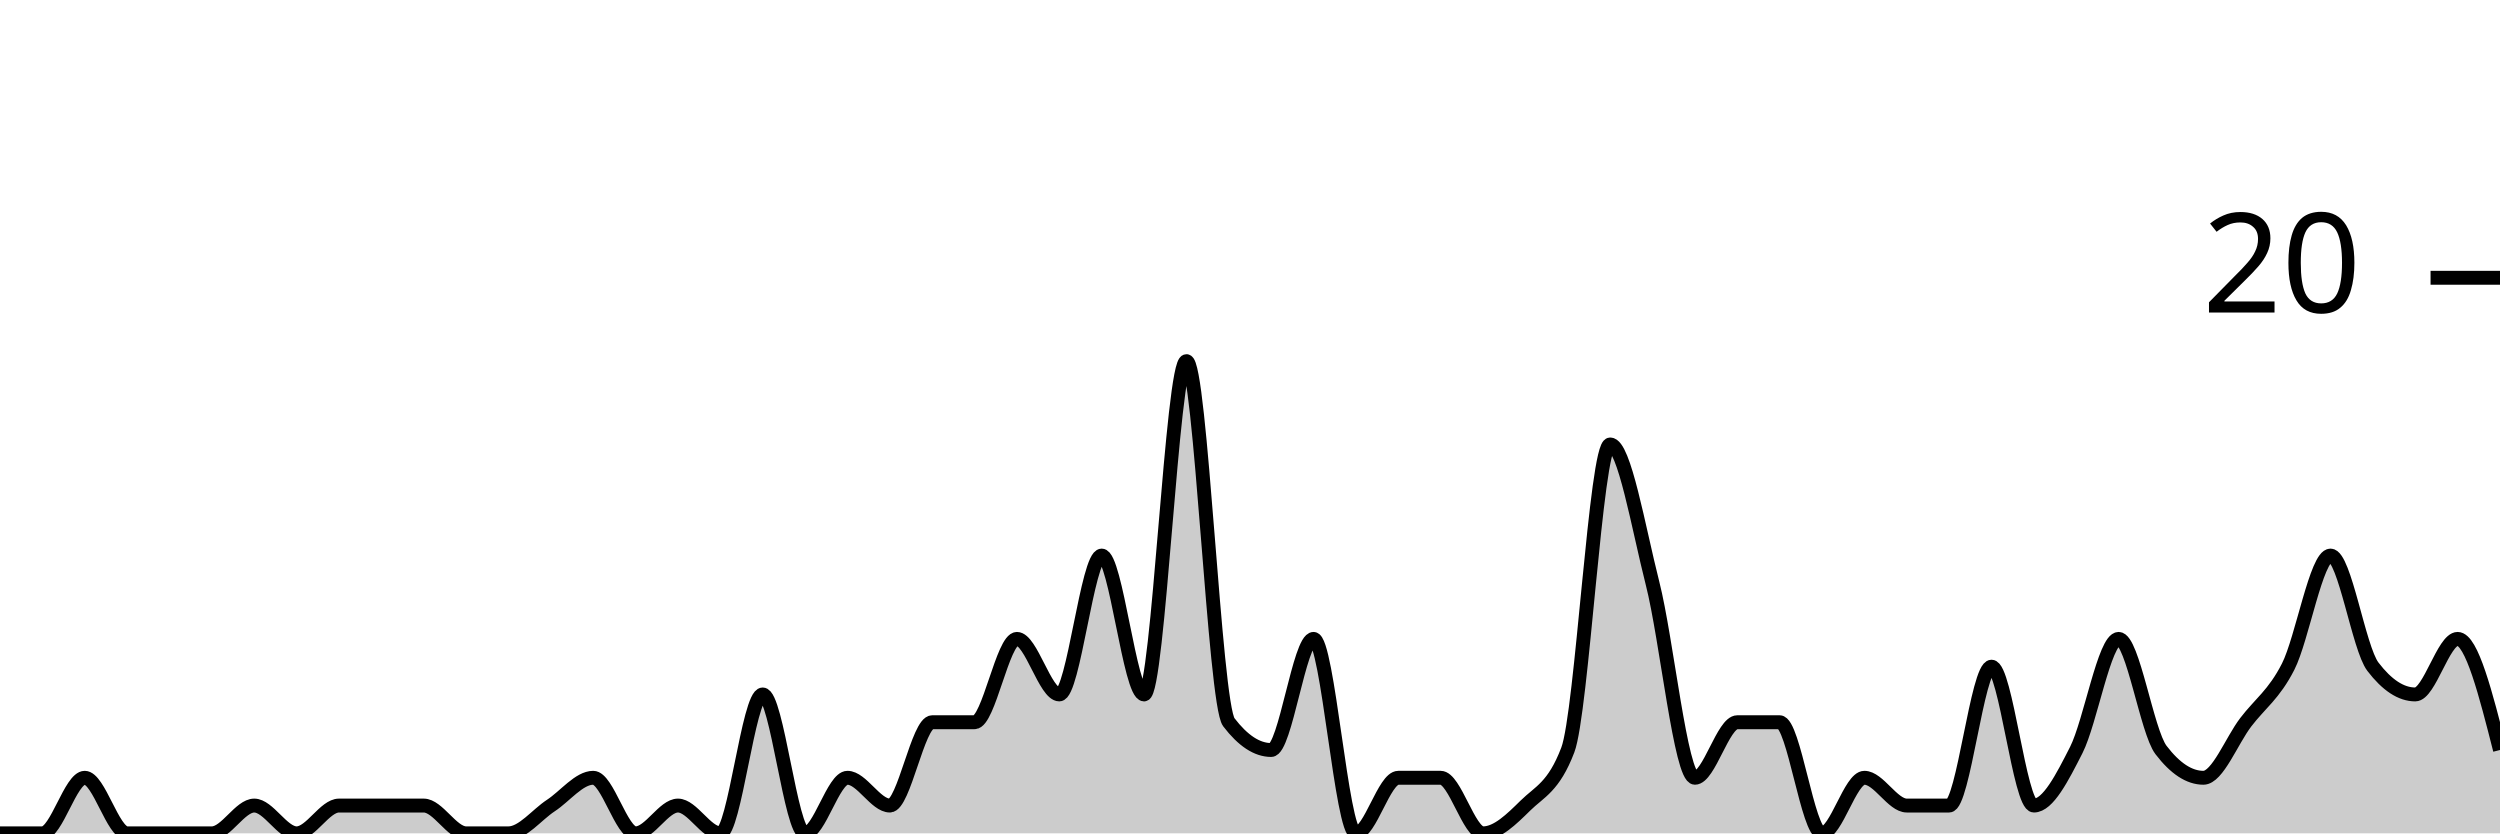
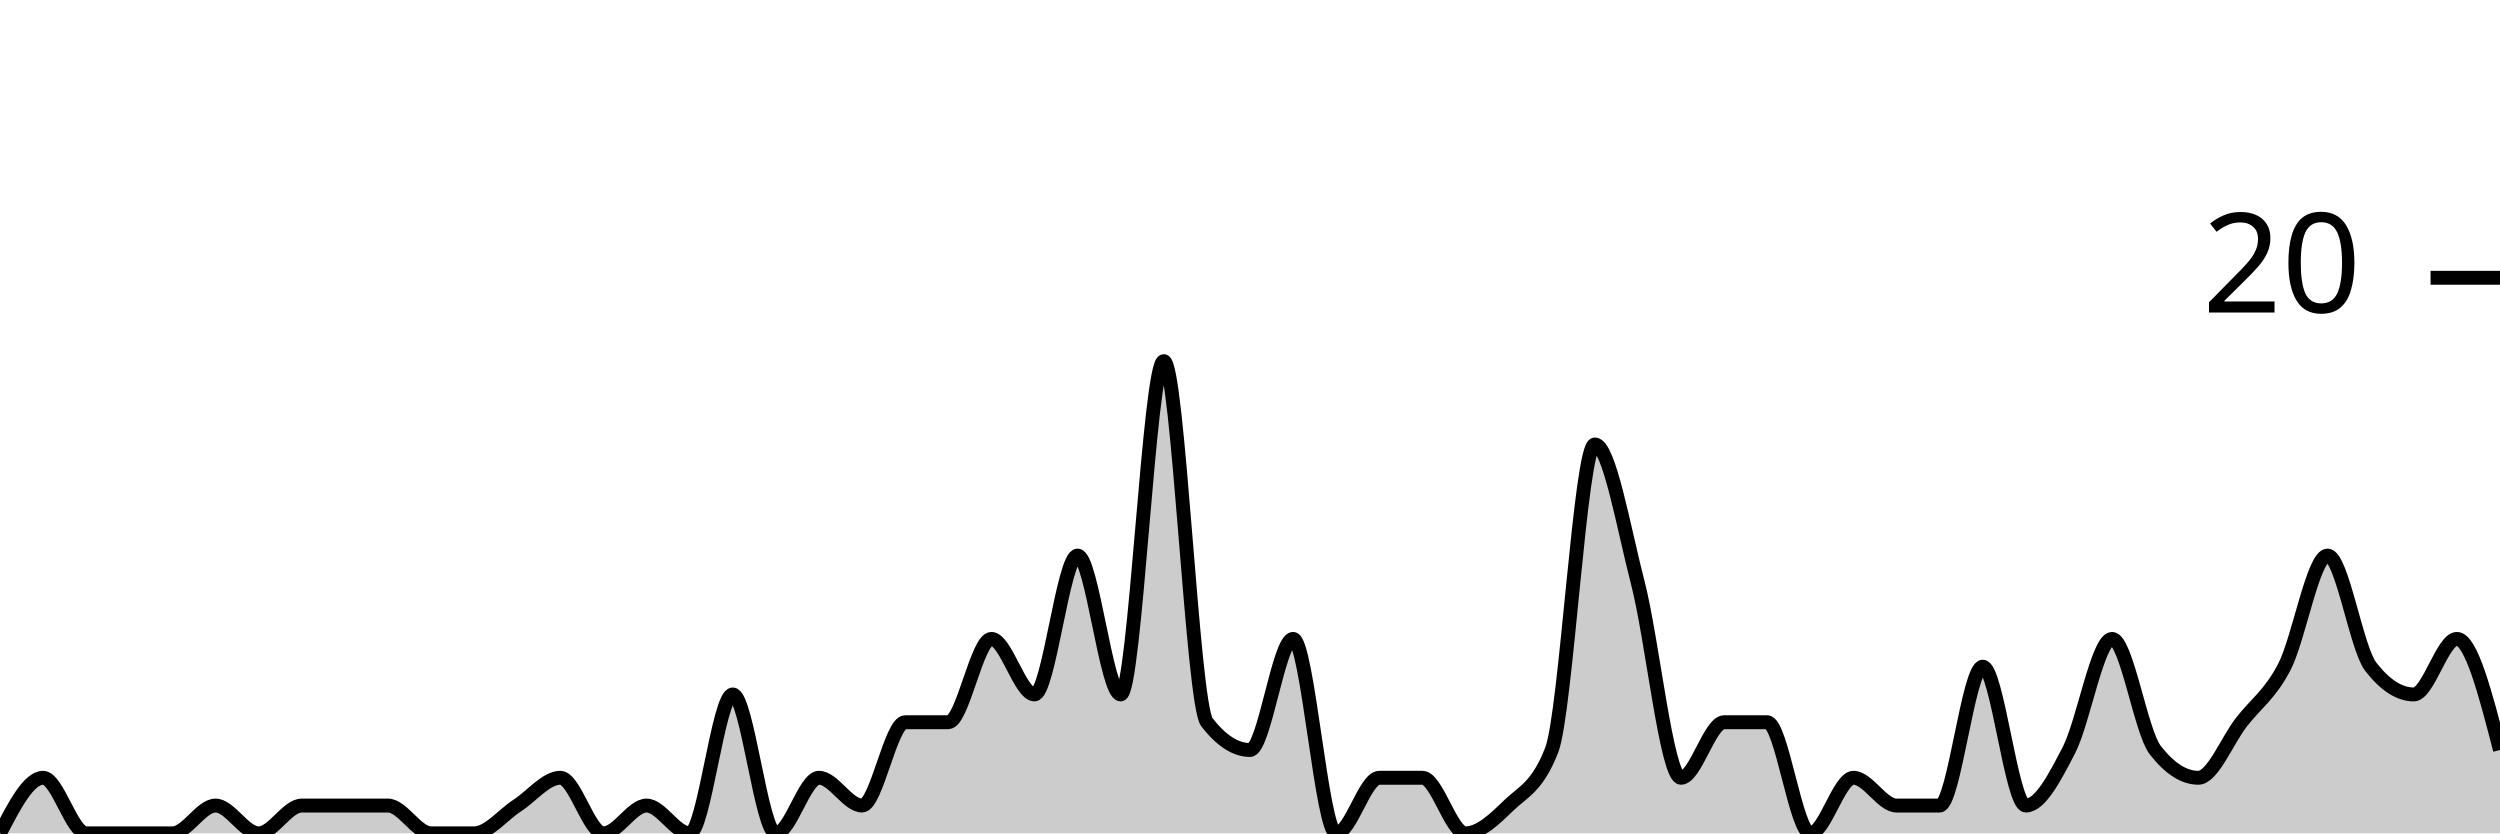
<svg xmlns="http://www.w3.org/2000/svg" viewBox="0 0 180 60">
  <g transform="translate(0,20)">
-     <path class="area" fill="rgba(0, 0, 0, 0.2)" d="M0,40C1.017,40,2.034,40,3.051,40C4.068,40,5.085,36,6.102,36C7.119,36,8.136,40,9.153,40C10.169,40,11.186,40,12.203,40C13.22,40,14.237,40,15.254,40C16.271,40,17.288,38,18.305,38C19.322,38,20.339,40,21.356,40C22.373,40,23.39,38,24.407,38C25.424,38,26.441,38,27.458,38C28.475,38,29.492,38,30.508,38C31.525,38,32.542,40,33.559,40C34.576,40,35.593,40,36.61,40C37.627,40,38.644,38.667,39.661,38C40.678,37.333,41.695,36,42.712,36C43.729,36,44.746,40,45.763,40C46.78,40,47.797,38,48.814,38C49.831,38,50.847,40,51.864,40C52.881,40,53.898,30,54.915,30C55.932,30,56.949,40,57.966,40C58.983,40,60,36,61.017,36C62.034,36,63.051,38,64.068,38C65.085,38,66.102,32,67.119,32C68.136,32,69.153,32,70.169,32C71.186,32,72.203,26,73.22,26C74.237,26,75.254,30,76.271,30C77.288,30,78.305,20,79.322,20C80.339,20,81.356,30,82.373,30C83.39,30,84.407,6,85.424,6C86.441,6,87.458,30.667,88.475,32C89.492,33.333,90.508,34,91.525,34C92.542,34,93.559,26,94.576,26C95.593,26,96.61,40,97.627,40C98.644,40,99.661,36,100.678,36C101.695,36,102.712,36,103.729,36C104.746,36,105.763,40,106.78,40C107.797,40,108.814,39,109.831,38C110.847,37,111.864,36.667,112.881,34C113.898,31.333,114.915,12,115.932,12C116.949,12,117.966,18,118.983,22C120,26,121.017,36,122.034,36C123.051,36,124.068,32,125.085,32C126.102,32,127.119,32,128.136,32C129.153,32,130.169,40,131.186,40C132.203,40,133.22,36,134.237,36C135.254,36,136.271,38,137.288,38C138.305,38,139.322,38,140.339,38C141.356,38,142.373,28,143.39,28C144.407,28,145.424,38,146.441,38C147.458,38,148.475,36,149.492,34C150.508,32,151.525,26,152.542,26C153.559,26,154.576,32.667,155.593,34C156.61,35.333,157.627,36,158.644,36C159.661,36,160.678,33.333,161.695,32C162.712,30.667,163.729,30,164.746,28C165.763,26,166.78,20,167.797,20C168.814,20,169.831,26.667,170.847,28C171.864,29.333,172.881,30,173.898,30C174.915,30,175.932,26,176.949,26C177.966,26,178.983,30,180,34L180,40C178.983,40,177.966,40,176.949,40C175.932,40,174.915,40,173.898,40C172.881,40,171.864,40,170.847,40C169.831,40,168.814,40,167.797,40C166.78,40,165.763,40,164.746,40C163.729,40,162.712,40,161.695,40C160.678,40,159.661,40,158.644,40C157.627,40,156.61,40,155.593,40C154.576,40,153.559,40,152.542,40C151.525,40,150.508,40,149.492,40C148.475,40,147.458,40,146.441,40C145.424,40,144.407,40,143.39,40C142.373,40,141.356,40,140.339,40C139.322,40,138.305,40,137.288,40C136.271,40,135.254,40,134.237,40C133.22,40,132.203,40,131.186,40C130.169,40,129.153,40,128.136,40C127.119,40,126.102,40,125.085,40C124.068,40,123.051,40,122.034,40C121.017,40,120,40,118.983,40C117.966,40,116.949,40,115.932,40C114.915,40,113.898,40,112.881,40C111.864,40,110.847,40,109.831,40C108.814,40,107.797,40,106.78,40C105.763,40,104.746,40,103.729,40C102.712,40,101.695,40,100.678,40C99.661,40,98.644,40,97.627,40C96.61,40,95.593,40,94.576,40C93.559,40,92.542,40,91.525,40C90.508,40,89.492,40,88.475,40C87.458,40,86.441,40,85.424,40C84.407,40,83.39,40,82.373,40C81.356,40,80.339,40,79.322,40C78.305,40,77.288,40,76.271,40C75.254,40,74.237,40,73.22,40C72.203,40,71.186,40,70.169,40C69.153,40,68.136,40,67.119,40C66.102,40,65.085,40,64.068,40C63.051,40,62.034,40,61.017,40C60,40,58.983,40,57.966,40C56.949,40,55.932,40,54.915,40C53.898,40,52.881,40,51.864,40C50.847,40,49.831,40,48.814,40C47.797,40,46.78,40,45.763,40C44.746,40,43.729,40,42.712,40C41.695,40,40.678,40,39.661,40C38.644,40,37.627,40,36.61,40C35.593,40,34.576,40,33.559,40C32.542,40,31.525,40,30.508,40C29.492,40,28.475,40,27.458,40C26.441,40,25.424,40,24.407,40C23.39,40,22.373,40,21.356,40C20.339,40,19.322,40,18.305,40C17.288,40,16.271,40,15.254,40C14.237,40,13.22,40,12.203,40C11.186,40,10.169,40,9.153,40C8.136,40,7.119,40,6.102,40C5.085,40,4.068,40,3.051,40C2.034,40,1.017,40,0,40Z" />
-     <path class="line" stroke="black" fill="none" d="M0,40C1.017,40,2.034,40,3.051,40C4.068,40,5.085,36,6.102,36C7.119,36,8.136,40,9.153,40C10.169,40,11.186,40,12.203,40C13.22,40,14.237,40,15.254,40C16.271,40,17.288,38,18.305,38C19.322,38,20.339,40,21.356,40C22.373,40,23.39,38,24.407,38C25.424,38,26.441,38,27.458,38C28.475,38,29.492,38,30.508,38C31.525,38,32.542,40,33.559,40C34.576,40,35.593,40,36.61,40C37.627,40,38.644,38.667,39.661,38C40.678,37.333,41.695,36,42.712,36C43.729,36,44.746,40,45.763,40C46.78,40,47.797,38,48.814,38C49.831,38,50.847,40,51.864,40C52.881,40,53.898,30,54.915,30C55.932,30,56.949,40,57.966,40C58.983,40,60,36,61.017,36C62.034,36,63.051,38,64.068,38C65.085,38,66.102,32,67.119,32C68.136,32,69.153,32,70.169,32C71.186,32,72.203,26,73.22,26C74.237,26,75.254,30,76.271,30C77.288,30,78.305,20,79.322,20C80.339,20,81.356,30,82.373,30C83.39,30,84.407,6,85.424,6C86.441,6,87.458,30.667,88.475,32C89.492,33.333,90.508,34,91.525,34C92.542,34,93.559,26,94.576,26C95.593,26,96.61,40,97.627,40C98.644,40,99.661,36,100.678,36C101.695,36,102.712,36,103.729,36C104.746,36,105.763,40,106.78,40C107.797,40,108.814,39,109.831,38C110.847,37,111.864,36.667,112.881,34C113.898,31.333,114.915,12,115.932,12C116.949,12,117.966,18,118.983,22C120,26,121.017,36,122.034,36C123.051,36,124.068,32,125.085,32C126.102,32,127.119,32,128.136,32C129.153,32,130.169,40,131.186,40C132.203,40,133.22,36,134.237,36C135.254,36,136.271,38,137.288,38C138.305,38,139.322,38,140.339,38C141.356,38,142.373,28,143.39,28C144.407,28,145.424,38,146.441,38C147.458,38,148.475,36,149.492,34C150.508,32,151.525,26,152.542,26C153.559,26,154.576,32.667,155.593,34C156.61,35.333,157.627,36,158.644,36C159.661,36,160.678,33.333,161.695,32C162.712,30.667,163.729,30,164.746,28C165.763,26,166.78,20,167.797,20C168.814,20,169.831,26.667,170.847,28C171.864,29.333,172.881,30,173.898,30C174.915,30,175.932,26,176.949,26C177.966,26,178.983,30,180,34" />
+     <path class="area" fill="rgba(0, 0, 0, 0.2)" d="M0,40C1.034,38,2.069,36,3.103,36C4.138,36,5.172,40,6.207,40C7.241,40,8.276,40,9.31,40C10.345,40,11.379,40,12.414,40C13.448,40,14.483,38,15.517,38C16.552,38,17.586,40,18.621,40C19.655,40,20.69,38,21.724,38C22.759,38,23.793,38,24.828,38C25.862,38,26.897,38,27.931,38C28.966,38,30,40,31.034,40C32.069,40,33.103,40,34.138,40C35.172,40,36.207,38.667,37.241,38C38.276,37.333,39.31,36,40.345,36C41.379,36,42.414,40,43.448,40C44.483,40,45.517,38,46.552,38C47.586,38,48.621,40,49.655,40C50.69,40,51.724,30,52.759,30C53.793,30,54.828,40,55.862,40C56.897,40,57.931,36,58.966,36C60,36,61.034,38,62.069,38C63.103,38,64.138,32,65.172,32C66.207,32,67.241,32,68.276,32C69.31,32,70.345,26,71.379,26C72.414,26,73.448,30,74.483,30C75.517,30,76.552,20,77.586,20C78.621,20,79.655,30,80.69,30C81.724,30,82.759,6,83.793,6C84.828,6,85.862,30.667,86.897,32C87.931,33.333,88.966,34,90,34C91.034,34,92.069,26,93.103,26C94.138,26,95.172,40,96.207,40C97.241,40,98.276,36,99.31,36C100.345,36,101.379,36,102.414,36C103.448,36,104.483,40,105.517,40C106.552,40,107.586,39,108.621,38C109.655,37,110.69,36.667,111.724,34C112.759,31.333,113.793,12,114.828,12C115.862,12,116.897,18,117.931,22C118.966,26,120,36,121.034,36C122.069,36,123.103,32,124.138,32C125.172,32,126.207,32,127.241,32C128.276,32,129.31,40,130.345,40C131.379,40,132.414,36,133.448,36C134.483,36,135.517,38,136.552,38C137.586,38,138.621,38,139.655,38C140.69,38,141.724,28,142.759,28C143.793,28,144.828,38,145.862,38C146.897,38,147.931,36,148.966,34C150,32,151.034,26,152.069,26C153.103,26,154.138,32.667,155.172,34C156.207,35.333,157.241,36,158.276,36C159.31,36,160.345,33.333,161.379,32C162.414,30.667,163.448,30,164.483,28C165.517,26,166.552,20,167.586,20C168.621,20,169.655,26.667,170.69,28C171.724,29.333,172.759,30,173.793,30C174.828,30,175.862,26,176.897,26C177.931,26,178.966,30,180,34L180,40C178.966,40,177.931,40,176.897,40C175.862,40,174.828,40,173.793,40C172.759,40,171.724,40,170.69,40C169.655,40,168.621,40,167.586,40C166.552,40,165.517,40,164.483,40C163.448,40,162.414,40,161.379,40C160.345,40,159.31,40,158.276,40C157.241,40,156.207,40,155.172,40C154.138,40,153.103,40,152.069,40C151.034,40,150,40,148.966,40C147.931,40,146.897,40,145.862,40C144.828,40,143.793,40,142.759,40C141.724,40,140.69,40,139.655,40C138.621,40,137.586,40,136.552,40C135.517,40,134.483,40,133.448,40C132.414,40,131.379,40,130.345,40C129.31,40,128.276,40,127.241,40C126.207,40,125.172,40,124.138,40C123.103,40,122.069,40,121.034,40C120,40,118.966,40,117.931,40C116.897,40,115.862,40,114.828,40C113.793,40,112.759,40,111.724,40C110.69,40,109.655,40,108.621,40C107.586,40,106.552,40,105.517,40C104.483,40,103.448,40,102.414,40C101.379,40,100.345,40,99.31,40C98.276,40,97.241,40,96.207,40C95.172,40,94.138,40,93.103,40C92.069,40,91.034,40,90,40C88.966,40,87.931,40,86.897,40C85.862,40,84.828,40,83.793,40C82.759,40,81.724,40,80.69,40C79.655,40,78.621,40,77.586,40C76.552,40,75.517,40,74.483,40C73.448,40,72.414,40,71.379,40C70.345,40,69.31,40,68.276,40C67.241,40,66.207,40,65.172,40C64.138,40,63.103,40,62.069,40C61.034,40,60,40,58.966,40C57.931,40,56.897,40,55.862,40C54.828,40,53.793,40,52.759,40C51.724,40,50.69,40,49.655,40C48.621,40,47.586,40,46.552,40C45.517,40,44.483,40,43.448,40C42.414,40,41.379,40,40.345,40C39.31,40,38.276,40,37.241,40C36.207,40,35.172,40,34.138,40C33.103,40,32.069,40,31.034,40C30,40,28.966,40,27.931,40C26.897,40,25.862,40,24.828,40C23.793,40,22.759,40,21.724,40C20.69,40,19.655,40,18.621,40C17.586,40,16.552,40,15.517,40C14.483,40,13.448,40,12.414,40C11.379,40,10.345,40,9.31,40C8.276,40,7.241,40,6.207,40C5.172,40,4.138,40,3.103,40C2.069,40,1.034,40,0,40Z" />
+     <path class="line" stroke="black" fill="none" d="M0,40C1.034,38,2.069,36,3.103,36C4.138,36,5.172,40,6.207,40C7.241,40,8.276,40,9.31,40C10.345,40,11.379,40,12.414,40C13.448,40,14.483,38,15.517,38C16.552,38,17.586,40,18.621,40C19.655,40,20.69,38,21.724,38C22.759,38,23.793,38,24.828,38C25.862,38,26.897,38,27.931,38C28.966,38,30,40,31.034,40C32.069,40,33.103,40,34.138,40C35.172,40,36.207,38.667,37.241,38C38.276,37.333,39.31,36,40.345,36C41.379,36,42.414,40,43.448,40C44.483,40,45.517,38,46.552,38C47.586,38,48.621,40,49.655,40C50.69,40,51.724,30,52.759,30C53.793,30,54.828,40,55.862,40C56.897,40,57.931,36,58.966,36C60,36,61.034,38,62.069,38C63.103,38,64.138,32,65.172,32C66.207,32,67.241,32,68.276,32C69.31,32,70.345,26,71.379,26C72.414,26,73.448,30,74.483,30C75.517,30,76.552,20,77.586,20C78.621,20,79.655,30,80.69,30C81.724,30,82.759,6,83.793,6C84.828,6,85.862,30.667,86.897,32C87.931,33.333,88.966,34,90,34C91.034,34,92.069,26,93.103,26C94.138,26,95.172,40,96.207,40C97.241,40,98.276,36,99.31,36C100.345,36,101.379,36,102.414,36C103.448,36,104.483,40,105.517,40C106.552,40,107.586,39,108.621,38C109.655,37,110.69,36.667,111.724,34C112.759,31.333,113.793,12,114.828,12C115.862,12,116.897,18,117.931,22C118.966,26,120,36,121.034,36C122.069,36,123.103,32,124.138,32C125.172,32,126.207,32,127.241,32C128.276,32,129.31,40,130.345,40C131.379,40,132.414,36,133.448,36C134.483,36,135.517,38,136.552,38C137.586,38,138.621,38,139.655,38C140.69,38,141.724,28,142.759,28C143.793,28,144.828,38,145.862,38C146.897,38,147.931,36,148.966,34C150,32,151.034,26,152.069,26C153.103,26,154.138,32.667,155.172,34C156.207,35.333,157.241,36,158.276,36C159.31,36,160.345,33.333,161.379,32C162.414,30.667,163.448,30,164.483,28C165.517,26,166.552,20,167.586,20C168.621,20,169.655,26.667,170.69,28C171.724,29.333,172.759,30,173.793,30C174.828,30,175.862,26,176.897,26C177.931,26,178.966,30,180,34" />
    <path class="axis-ceiling" stroke-width="1" stroke="black" fill="none" d="M175,0L180,0" />
    <text class="axis-ceiling-label" font-family="sans-serif" text-anchor="end" font-size="10px" x="170" y="2.5">20</text>
  </g>
</svg>
